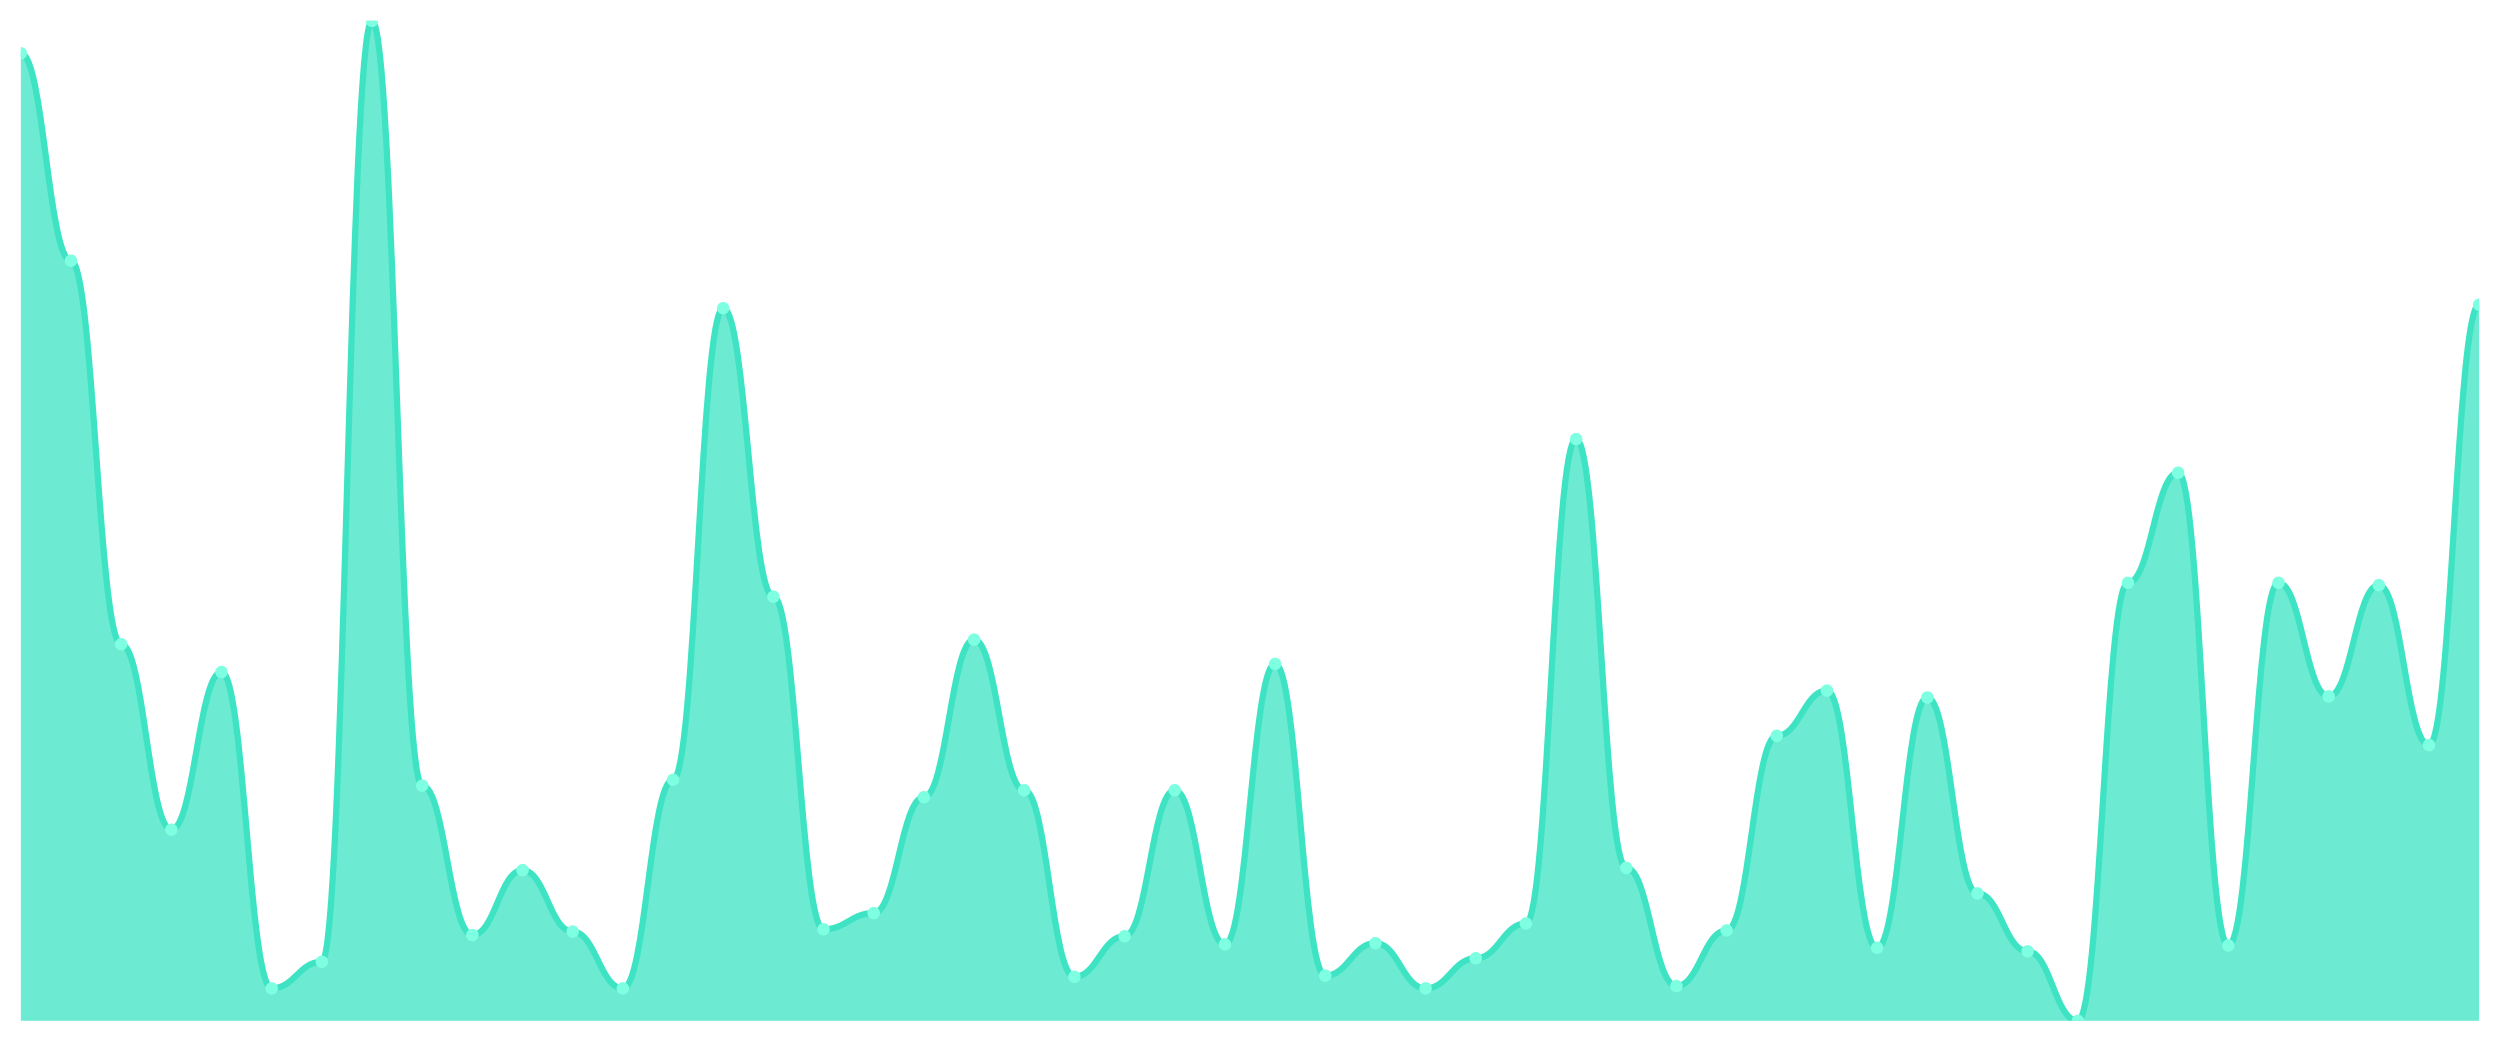
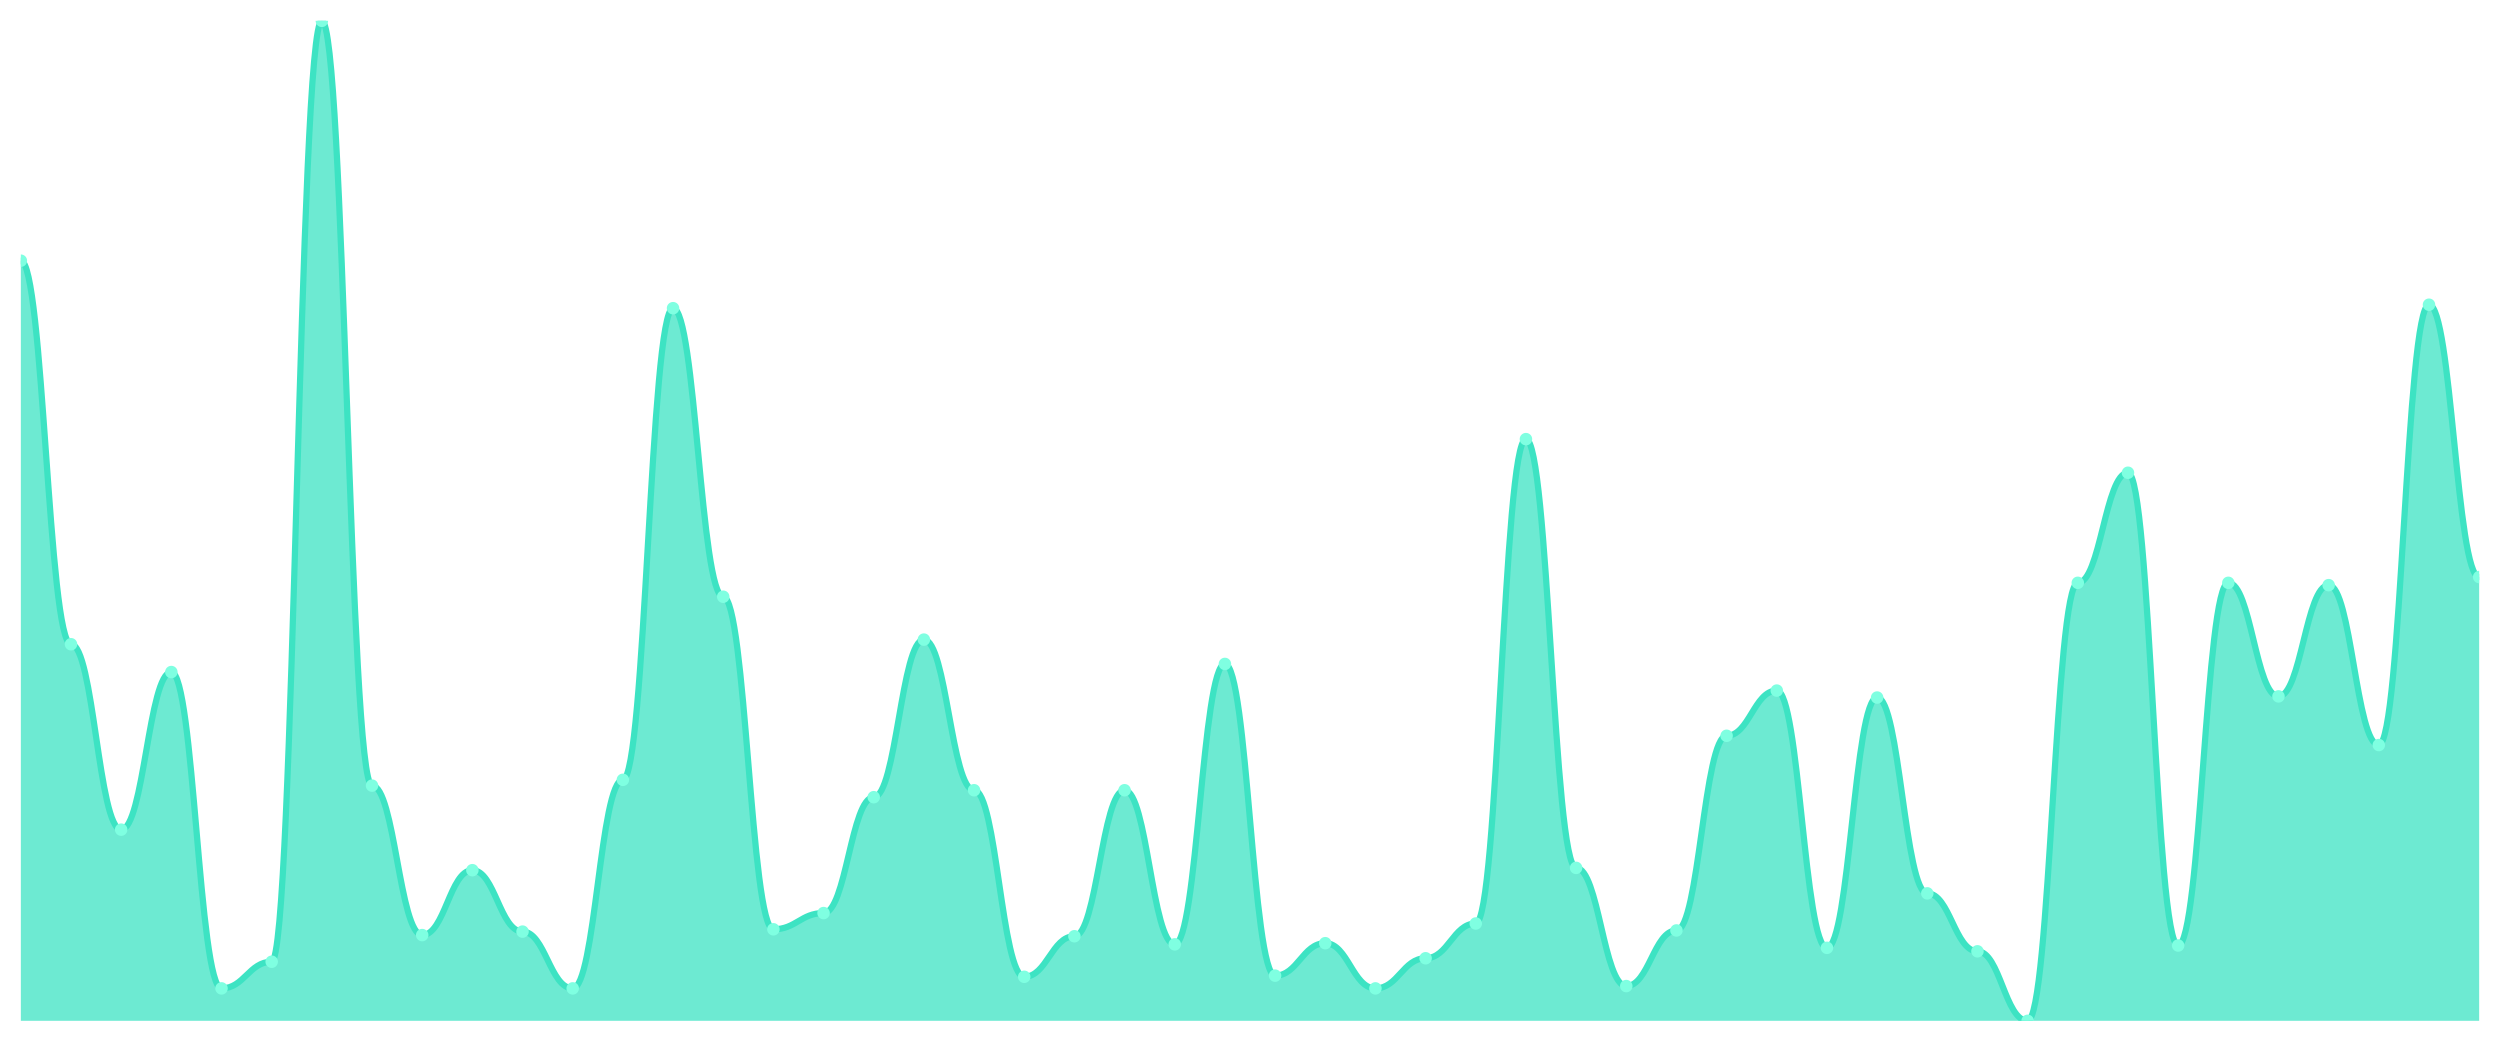
<svg xmlns="http://www.w3.org/2000/svg" viewBox="0 0 1200 500" width="1200" height="500">
  <defs>
    <clipPath id="c">
      <rect x="10" y="10" width="1180" height="480" />
    </clipPath>
  </defs>
  <rect width="1200" height="500" fill="none" />
  <g clip-path="url(#c)">
-     <path d="M 10,490 L 10,25.574 C 20.837,25.574 23.245,125.133 34.082,125.133 C 44.918,125.133 47.327,309.235 58.163,309.235 C 69,309.235 71.408,398.227 82.245,398.227 C 93.082,398.227 95.49,322.584 106.327,322.584 C 117.163,322.584 119.571,474.426 130.408,474.426 C 141.245,474.426 143.653,461.634 154.49,461.634 C 165.327,461.634 167.735,10 178.571,10 C 189.408,10 191.816,377.092 202.653,377.092 C 213.49,377.092 215.898,448.841 226.735,448.841 C 237.571,448.841 239.98,417.694 250.816,417.694 C 261.653,417.694 264.061,447.173 274.898,447.173 C 285.735,447.173 288.143,474.426 298.98,474.426 C 309.816,474.426 312.224,374.311 323.061,374.311 C 333.898,374.311 336.306,147.937 347.143,147.937 C 357.98,147.937 360.388,286.431 371.224,286.431 C 382.061,286.431 384.469,446.06 395.306,446.06 C 406.143,446.06 408.551,438.273 419.388,438.273 C 430.224,438.273 432.633,382.654 443.469,382.654 C 454.306,382.654 456.714,307.01 467.551,307.01 C 478.388,307.01 480.796,379.316 491.633,379.316 C 502.469,379.316 504.878,468.864 515.714,468.864 C 526.551,468.864 528.959,449.397 539.796,449.397 C 550.633,449.397 553.041,379.316 563.878,379.316 C 574.714,379.316 577.122,453.291 587.959,453.291 C 598.796,453.291 601.204,318.691 612.041,318.691 C 622.878,318.691 625.286,468.308 636.122,468.308 C 646.959,468.308 649.367,452.735 660.204,452.735 C 671.041,452.735 673.449,474.426 684.286,474.426 C 695.122,474.426 697.531,459.965 708.367,459.965 C 719.204,459.965 721.612,443.279 732.449,443.279 C 743.286,443.279 745.694,210.788 756.531,210.788 C 767.367,210.788 769.776,416.582 780.612,416.582 C 791.449,416.582 793.857,473.314 804.694,473.314 C 815.531,473.314 817.939,446.616 828.776,446.616 C 839.612,446.616 842.02,353.175 852.857,353.175 C 863.694,353.175 866.102,331.483 876.939,331.483 C 887.776,331.483 890.184,454.959 901.02,454.959 C 911.857,454.959 914.265,334.82 925.102,334.82 C 935.939,334.82 938.347,428.818 949.184,428.818 C 960.02,428.818 962.429,456.628 973.265,456.628 C 984.102,456.628 986.51,490 997.347,490 C 1008.184,490 1010.592,279.757 1021.429,279.757 C 1032.265,279.757 1034.673,226.918 1045.51,226.918 C 1056.347,226.918 1058.755,453.847 1069.592,453.847 C 1080.429,453.847 1082.837,279.757 1093.673,279.757 C 1104.51,279.757 1106.918,334.264 1117.755,334.264 C 1128.592,334.264 1131,280.869 1141.837,280.869 C 1152.673,280.869 1155.082,357.625 1165.918,357.625 C 1176.755,357.625 1179.163,146.269 1190,146.269 L 1190,490 Z" fill="rgba(61,227,195,0.75)" />
-     <path d="M 10,25.574 C 20.837,25.574 23.245,125.133 34.082,125.133 C 44.918,125.133 47.327,309.235 58.163,309.235 C 69,309.235 71.408,398.227 82.245,398.227 C 93.082,398.227 95.49,322.584 106.327,322.584 C 117.163,322.584 119.571,474.426 130.408,474.426 C 141.245,474.426 143.653,461.634 154.49,461.634 C 165.327,461.634 167.735,10 178.571,10 C 189.408,10 191.816,377.092 202.653,377.092 C 213.49,377.092 215.898,448.841 226.735,448.841 C 237.571,448.841 239.98,417.694 250.816,417.694 C 261.653,417.694 264.061,447.173 274.898,447.173 C 285.735,447.173 288.143,474.426 298.98,474.426 C 309.816,474.426 312.224,374.311 323.061,374.311 C 333.898,374.311 336.306,147.937 347.143,147.937 C 357.98,147.937 360.388,286.431 371.224,286.431 C 382.061,286.431 384.469,446.06 395.306,446.06 C 406.143,446.06 408.551,438.273 419.388,438.273 C 430.224,438.273 432.633,382.654 443.469,382.654 C 454.306,382.654 456.714,307.01 467.551,307.01 C 478.388,307.01 480.796,379.316 491.633,379.316 C 502.469,379.316 504.878,468.864 515.714,468.864 C 526.551,468.864 528.959,449.397 539.796,449.397 C 550.633,449.397 553.041,379.316 563.878,379.316 C 574.714,379.316 577.122,453.291 587.959,453.291 C 598.796,453.291 601.204,318.691 612.041,318.691 C 622.878,318.691 625.286,468.308 636.122,468.308 C 646.959,468.308 649.367,452.735 660.204,452.735 C 671.041,452.735 673.449,474.426 684.286,474.426 C 695.122,474.426 697.531,459.965 708.367,459.965 C 719.204,459.965 721.612,443.279 732.449,443.279 C 743.286,443.279 745.694,210.788 756.531,210.788 C 767.367,210.788 769.776,416.582 780.612,416.582 C 791.449,416.582 793.857,473.314 804.694,473.314 C 815.531,473.314 817.939,446.616 828.776,446.616 C 839.612,446.616 842.02,353.175 852.857,353.175 C 863.694,353.175 866.102,331.483 876.939,331.483 C 887.776,331.483 890.184,454.959 901.02,454.959 C 911.857,454.959 914.265,334.82 925.102,334.82 C 935.939,334.82 938.347,428.818 949.184,428.818 C 960.02,428.818 962.429,456.628 973.265,456.628 C 984.102,456.628 986.51,490 997.347,490 C 1008.184,490 1010.592,279.757 1021.429,279.757 C 1032.265,279.757 1034.673,226.918 1045.51,226.918 C 1056.347,226.918 1058.755,453.847 1069.592,453.847 C 1080.429,453.847 1082.837,279.757 1093.673,279.757 C 1104.51,279.757 1106.918,334.264 1117.755,334.264 C 1128.592,334.264 1131,280.869 1141.837,280.869 C 1152.673,280.869 1155.082,357.625 1165.918,357.625 C 1176.755,357.625 1179.163,146.269 1190,146.269" fill="none" stroke="#3de3c3" stroke-width="3" stroke-linecap="round" stroke-linejoin="round" />
-     <circle cx="10" cy="25.574" r="3" fill="#7fffe1" />
-     <circle cx="34.082" cy="125.133" r="3" fill="#7fffe1" />
-     <circle cx="58.163" cy="309.235" r="3" fill="#7fffe1" />
-     <circle cx="82.245" cy="398.227" r="3" fill="#7fffe1" />
-     <circle cx="106.327" cy="322.584" r="3" fill="#7fffe1" />
-     <circle cx="130.408" cy="474.426" r="3" fill="#7fffe1" />
-     <circle cx="154.49" cy="461.634" r="3" fill="#7fffe1" />
-     <circle cx="178.571" cy="10" r="3" fill="#7fffe1" />
-     <circle cx="202.653" cy="377.092" r="3" fill="#7fffe1" />
-     <circle cx="226.735" cy="448.841" r="3" fill="#7fffe1" />
-     <circle cx="250.816" cy="417.694" r="3" fill="#7fffe1" />
-     <circle cx="274.898" cy="447.173" r="3" fill="#7fffe1" />
-     <circle cx="298.98" cy="474.426" r="3" fill="#7fffe1" />
-     <circle cx="323.061" cy="374.311" r="3" fill="#7fffe1" />
-     <circle cx="347.143" cy="147.937" r="3" fill="#7fffe1" />
-     <circle cx="371.224" cy="286.431" r="3" fill="#7fffe1" />
-     <circle cx="395.306" cy="446.06" r="3" fill="#7fffe1" />
-     <circle cx="419.388" cy="438.273" r="3" fill="#7fffe1" />
-     <circle cx="443.469" cy="382.654" r="3" fill="#7fffe1" />
-     <circle cx="467.551" cy="307.01" r="3" fill="#7fffe1" />
-     <circle cx="491.633" cy="379.316" r="3" fill="#7fffe1" />
-     <circle cx="515.714" cy="468.864" r="3" fill="#7fffe1" />
-     <circle cx="539.796" cy="449.397" r="3" fill="#7fffe1" />
-     <circle cx="563.878" cy="379.316" r="3" fill="#7fffe1" />
-     <circle cx="587.959" cy="453.291" r="3" fill="#7fffe1" />
-     <circle cx="612.041" cy="318.691" r="3" fill="#7fffe1" />
-     <circle cx="636.122" cy="468.308" r="3" fill="#7fffe1" />
-     <circle cx="660.204" cy="452.735" r="3" fill="#7fffe1" />
-     <circle cx="684.286" cy="474.426" r="3" fill="#7fffe1" />
-     <circle cx="708.367" cy="459.965" r="3" fill="#7fffe1" />
-     <circle cx="732.449" cy="443.279" r="3" fill="#7fffe1" />
-     <circle cx="756.531" cy="210.788" r="3" fill="#7fffe1" />
-     <circle cx="780.612" cy="416.582" r="3" fill="#7fffe1" />
-     <circle cx="804.694" cy="473.314" r="3" fill="#7fffe1" />
-     <circle cx="828.776" cy="446.616" r="3" fill="#7fffe1" />
-     <circle cx="852.857" cy="353.175" r="3" fill="#7fffe1" />
-     <circle cx="876.939" cy="331.483" r="3" fill="#7fffe1" />
-     <circle cx="901.02" cy="454.959" r="3" fill="#7fffe1" />
-     <circle cx="925.102" cy="334.82" r="3" fill="#7fffe1" />
-     <circle cx="949.184" cy="428.818" r="3" fill="#7fffe1" />
-     <circle cx="973.265" cy="456.628" r="3" fill="#7fffe1" />
-     <circle cx="997.347" cy="490" r="3" fill="#7fffe1" />
-     <circle cx="1021.429" cy="279.757" r="3" fill="#7fffe1" />
-     <circle cx="1045.51" cy="226.918" r="3" fill="#7fffe1" />
-     <circle cx="1069.592" cy="453.847" r="3" fill="#7fffe1" />
-     <circle cx="1093.673" cy="279.757" r="3" fill="#7fffe1" />
-     <circle cx="1117.755" cy="334.264" r="3" fill="#7fffe1" />
-     <circle cx="1141.837" cy="280.869" r="3" fill="#7fffe1" />
-     <circle cx="1165.918" cy="357.625" r="3" fill="#7fffe1" />
-     <circle cx="1190" cy="146.269" r="3" fill="#7fffe1" />
+     <path d="M 10,490 L 10,125.133 C 20.837,125.133 23.245,309.235 34.082,309.235 C 44.918,309.235 47.327,398.227 58.163,398.227 C 69,398.227 71.408,322.584 82.245,322.584 C 93.082,322.584 95.49,474.426 106.327,474.426 C 117.163,474.426 119.571,461.634 130.408,461.634 C 141.245,461.634 143.653,10 154.49,10 C 165.327,10 167.735,377.092 178.571,377.092 C 189.408,377.092 191.816,448.841 202.653,448.841 C 213.49,448.841 215.898,417.694 226.735,417.694 C 237.571,417.694 239.98,447.173 250.816,447.173 C 261.653,447.173 264.061,474.426 274.898,474.426 C 285.735,474.426 288.143,374.311 298.98,374.311 C 309.816,374.311 312.224,147.937 323.061,147.937 C 333.898,147.937 336.306,286.431 347.143,286.431 C 357.98,286.431 360.388,446.06 371.224,446.06 C 382.061,446.06 384.469,438.273 395.306,438.273 C 406.143,438.273 408.551,382.654 419.388,382.654 C 430.224,382.654 432.633,307.01 443.469,307.01 C 454.306,307.01 456.714,379.316 467.551,379.316 C 478.388,379.316 480.796,468.864 491.633,468.864 C 502.469,468.864 504.878,449.397 515.714,449.397 C 526.551,449.397 528.959,379.316 539.796,379.316 C 550.633,379.316 553.041,453.291 563.878,453.291 C 574.714,453.291 577.122,318.691 587.959,318.691 C 598.796,318.691 601.204,468.308 612.041,468.308 C 622.878,468.308 625.286,452.735 636.122,452.735 C 646.959,452.735 649.367,474.426 660.204,474.426 C 671.041,474.426 673.449,459.965 684.286,459.965 C 695.122,459.965 697.531,443.279 708.367,443.279 C 719.204,443.279 721.612,210.788 732.449,210.788 C 743.286,210.788 745.694,416.582 756.531,416.582 C 767.367,416.582 769.776,473.314 780.612,473.314 C 791.449,473.314 793.857,446.616 804.694,446.616 C 815.531,446.616 817.939,353.175 828.776,353.175 C 839.612,353.175 842.02,331.483 852.857,331.483 C 863.694,331.483 866.102,454.959 876.939,454.959 C 887.776,454.959 890.184,334.82 901.02,334.82 C 911.857,334.82 914.265,428.818 925.102,428.818 C 935.939,428.818 938.347,456.628 949.184,456.628 C 960.02,456.628 962.429,490 973.265,490 C 984.102,490 986.51,279.757 997.347,279.757 C 1008.184,279.757 1010.592,226.918 1021.429,226.918 C 1032.265,226.918 1034.673,453.847 1045.51,453.847 C 1056.347,453.847 1058.755,279.757 1069.592,279.757 C 1080.429,279.757 1082.837,334.264 1093.673,334.264 C 1104.51,334.264 1106.918,280.869 1117.755,280.869 C 1128.592,280.869 1131,357.625 1141.837,357.625 C 1152.673,357.625 1155.082,146.269 1165.918,146.269 C 1176.755,146.269 1179.163,276.976 1190,276.976 L 1190,490 Z" fill="rgba(61,227,195,0.75)" />
+     <path d="M 10,125.133 C 20.837,125.133 23.245,309.235 34.082,309.235 C 44.918,309.235 47.327,398.227 58.163,398.227 C 69,398.227 71.408,322.584 82.245,322.584 C 93.082,322.584 95.49,474.426 106.327,474.426 C 117.163,474.426 119.571,461.634 130.408,461.634 C 141.245,461.634 143.653,10 154.49,10 C 165.327,10 167.735,377.092 178.571,377.092 C 189.408,377.092 191.816,448.841 202.653,448.841 C 213.49,448.841 215.898,417.694 226.735,417.694 C 237.571,417.694 239.98,447.173 250.816,447.173 C 261.653,447.173 264.061,474.426 274.898,474.426 C 285.735,474.426 288.143,374.311 298.98,374.311 C 309.816,374.311 312.224,147.937 323.061,147.937 C 333.898,147.937 336.306,286.431 347.143,286.431 C 357.98,286.431 360.388,446.06 371.224,446.06 C 382.061,446.06 384.469,438.273 395.306,438.273 C 406.143,438.273 408.551,382.654 419.388,382.654 C 430.224,382.654 432.633,307.01 443.469,307.01 C 454.306,307.01 456.714,379.316 467.551,379.316 C 478.388,379.316 480.796,468.864 491.633,468.864 C 502.469,468.864 504.878,449.397 515.714,449.397 C 526.551,449.397 528.959,379.316 539.796,379.316 C 550.633,379.316 553.041,453.291 563.878,453.291 C 574.714,453.291 577.122,318.691 587.959,318.691 C 598.796,318.691 601.204,468.308 612.041,468.308 C 622.878,468.308 625.286,452.735 636.122,452.735 C 646.959,452.735 649.367,474.426 660.204,474.426 C 671.041,474.426 673.449,459.965 684.286,459.965 C 695.122,459.965 697.531,443.279 708.367,443.279 C 719.204,443.279 721.612,210.788 732.449,210.788 C 743.286,210.788 745.694,416.582 756.531,416.582 C 767.367,416.582 769.776,473.314 780.612,473.314 C 791.449,473.314 793.857,446.616 804.694,446.616 C 815.531,446.616 817.939,353.175 828.776,353.175 C 839.612,353.175 842.02,331.483 852.857,331.483 C 863.694,331.483 866.102,454.959 876.939,454.959 C 887.776,454.959 890.184,334.82 901.02,334.82 C 911.857,334.82 914.265,428.818 925.102,428.818 C 935.939,428.818 938.347,456.628 949.184,456.628 C 960.02,456.628 962.429,490 973.265,490 C 984.102,490 986.51,279.757 997.347,279.757 C 1008.184,279.757 1010.592,226.918 1021.429,226.918 C 1032.265,226.918 1034.673,453.847 1045.51,453.847 C 1056.347,453.847 1058.755,279.757 1069.592,279.757 C 1080.429,279.757 1082.837,334.264 1093.673,334.264 C 1104.51,334.264 1106.918,280.869 1117.755,280.869 C 1128.592,280.869 1131,357.625 1141.837,357.625 C 1152.673,357.625 1155.082,146.269 1165.918,146.269 C 1176.755,146.269 1179.163,276.976 1190,276.976" fill="none" stroke="#3de3c3" stroke-width="3" stroke-linecap="round" stroke-linejoin="round" />
+     <circle cx="10" cy="125.133" r="3" fill="#7fffe1" />
+     <circle cx="34.082" cy="309.235" r="3" fill="#7fffe1" />
+     <circle cx="58.163" cy="398.227" r="3" fill="#7fffe1" />
+     <circle cx="82.245" cy="322.584" r="3" fill="#7fffe1" />
+     <circle cx="106.327" cy="474.426" r="3" fill="#7fffe1" />
+     <circle cx="130.408" cy="461.634" r="3" fill="#7fffe1" />
+     <circle cx="154.49" cy="10" r="3" fill="#7fffe1" />
+     <circle cx="178.571" cy="377.092" r="3" fill="#7fffe1" />
+     <circle cx="202.653" cy="448.841" r="3" fill="#7fffe1" />
+     <circle cx="226.735" cy="417.694" r="3" fill="#7fffe1" />
+     <circle cx="250.816" cy="447.173" r="3" fill="#7fffe1" />
+     <circle cx="274.898" cy="474.426" r="3" fill="#7fffe1" />
+     <circle cx="298.98" cy="374.311" r="3" fill="#7fffe1" />
+     <circle cx="323.061" cy="147.937" r="3" fill="#7fffe1" />
+     <circle cx="347.143" cy="286.431" r="3" fill="#7fffe1" />
+     <circle cx="371.224" cy="446.06" r="3" fill="#7fffe1" />
+     <circle cx="395.306" cy="438.273" r="3" fill="#7fffe1" />
+     <circle cx="419.388" cy="382.654" r="3" fill="#7fffe1" />
+     <circle cx="443.469" cy="307.01" r="3" fill="#7fffe1" />
+     <circle cx="467.551" cy="379.316" r="3" fill="#7fffe1" />
+     <circle cx="491.633" cy="468.864" r="3" fill="#7fffe1" />
+     <circle cx="515.714" cy="449.397" r="3" fill="#7fffe1" />
+     <circle cx="539.796" cy="379.316" r="3" fill="#7fffe1" />
+     <circle cx="563.878" cy="453.291" r="3" fill="#7fffe1" />
+     <circle cx="587.959" cy="318.691" r="3" fill="#7fffe1" />
+     <circle cx="612.041" cy="468.308" r="3" fill="#7fffe1" />
+     <circle cx="636.122" cy="452.735" r="3" fill="#7fffe1" />
+     <circle cx="660.204" cy="474.426" r="3" fill="#7fffe1" />
+     <circle cx="684.286" cy="459.965" r="3" fill="#7fffe1" />
+     <circle cx="708.367" cy="443.279" r="3" fill="#7fffe1" />
+     <circle cx="732.449" cy="210.788" r="3" fill="#7fffe1" />
+     <circle cx="756.531" cy="416.582" r="3" fill="#7fffe1" />
+     <circle cx="780.612" cy="473.314" r="3" fill="#7fffe1" />
+     <circle cx="804.694" cy="446.616" r="3" fill="#7fffe1" />
+     <circle cx="828.776" cy="353.175" r="3" fill="#7fffe1" />
+     <circle cx="852.857" cy="331.483" r="3" fill="#7fffe1" />
+     <circle cx="876.939" cy="454.959" r="3" fill="#7fffe1" />
+     <circle cx="901.02" cy="334.82" r="3" fill="#7fffe1" />
+     <circle cx="925.102" cy="428.818" r="3" fill="#7fffe1" />
+     <circle cx="949.184" cy="456.628" r="3" fill="#7fffe1" />
+     <circle cx="973.265" cy="490" r="3" fill="#7fffe1" />
+     <circle cx="997.347" cy="279.757" r="3" fill="#7fffe1" />
+     <circle cx="1021.429" cy="226.918" r="3" fill="#7fffe1" />
+     <circle cx="1045.51" cy="453.847" r="3" fill="#7fffe1" />
+     <circle cx="1069.592" cy="279.757" r="3" fill="#7fffe1" />
+     <circle cx="1093.673" cy="334.264" r="3" fill="#7fffe1" />
+     <circle cx="1117.755" cy="280.869" r="3" fill="#7fffe1" />
+     <circle cx="1141.837" cy="357.625" r="3" fill="#7fffe1" />
+     <circle cx="1165.918" cy="146.269" r="3" fill="#7fffe1" />
+     <circle cx="1190" cy="276.976" r="3" fill="#7fffe1" />
  </g>
</svg>
